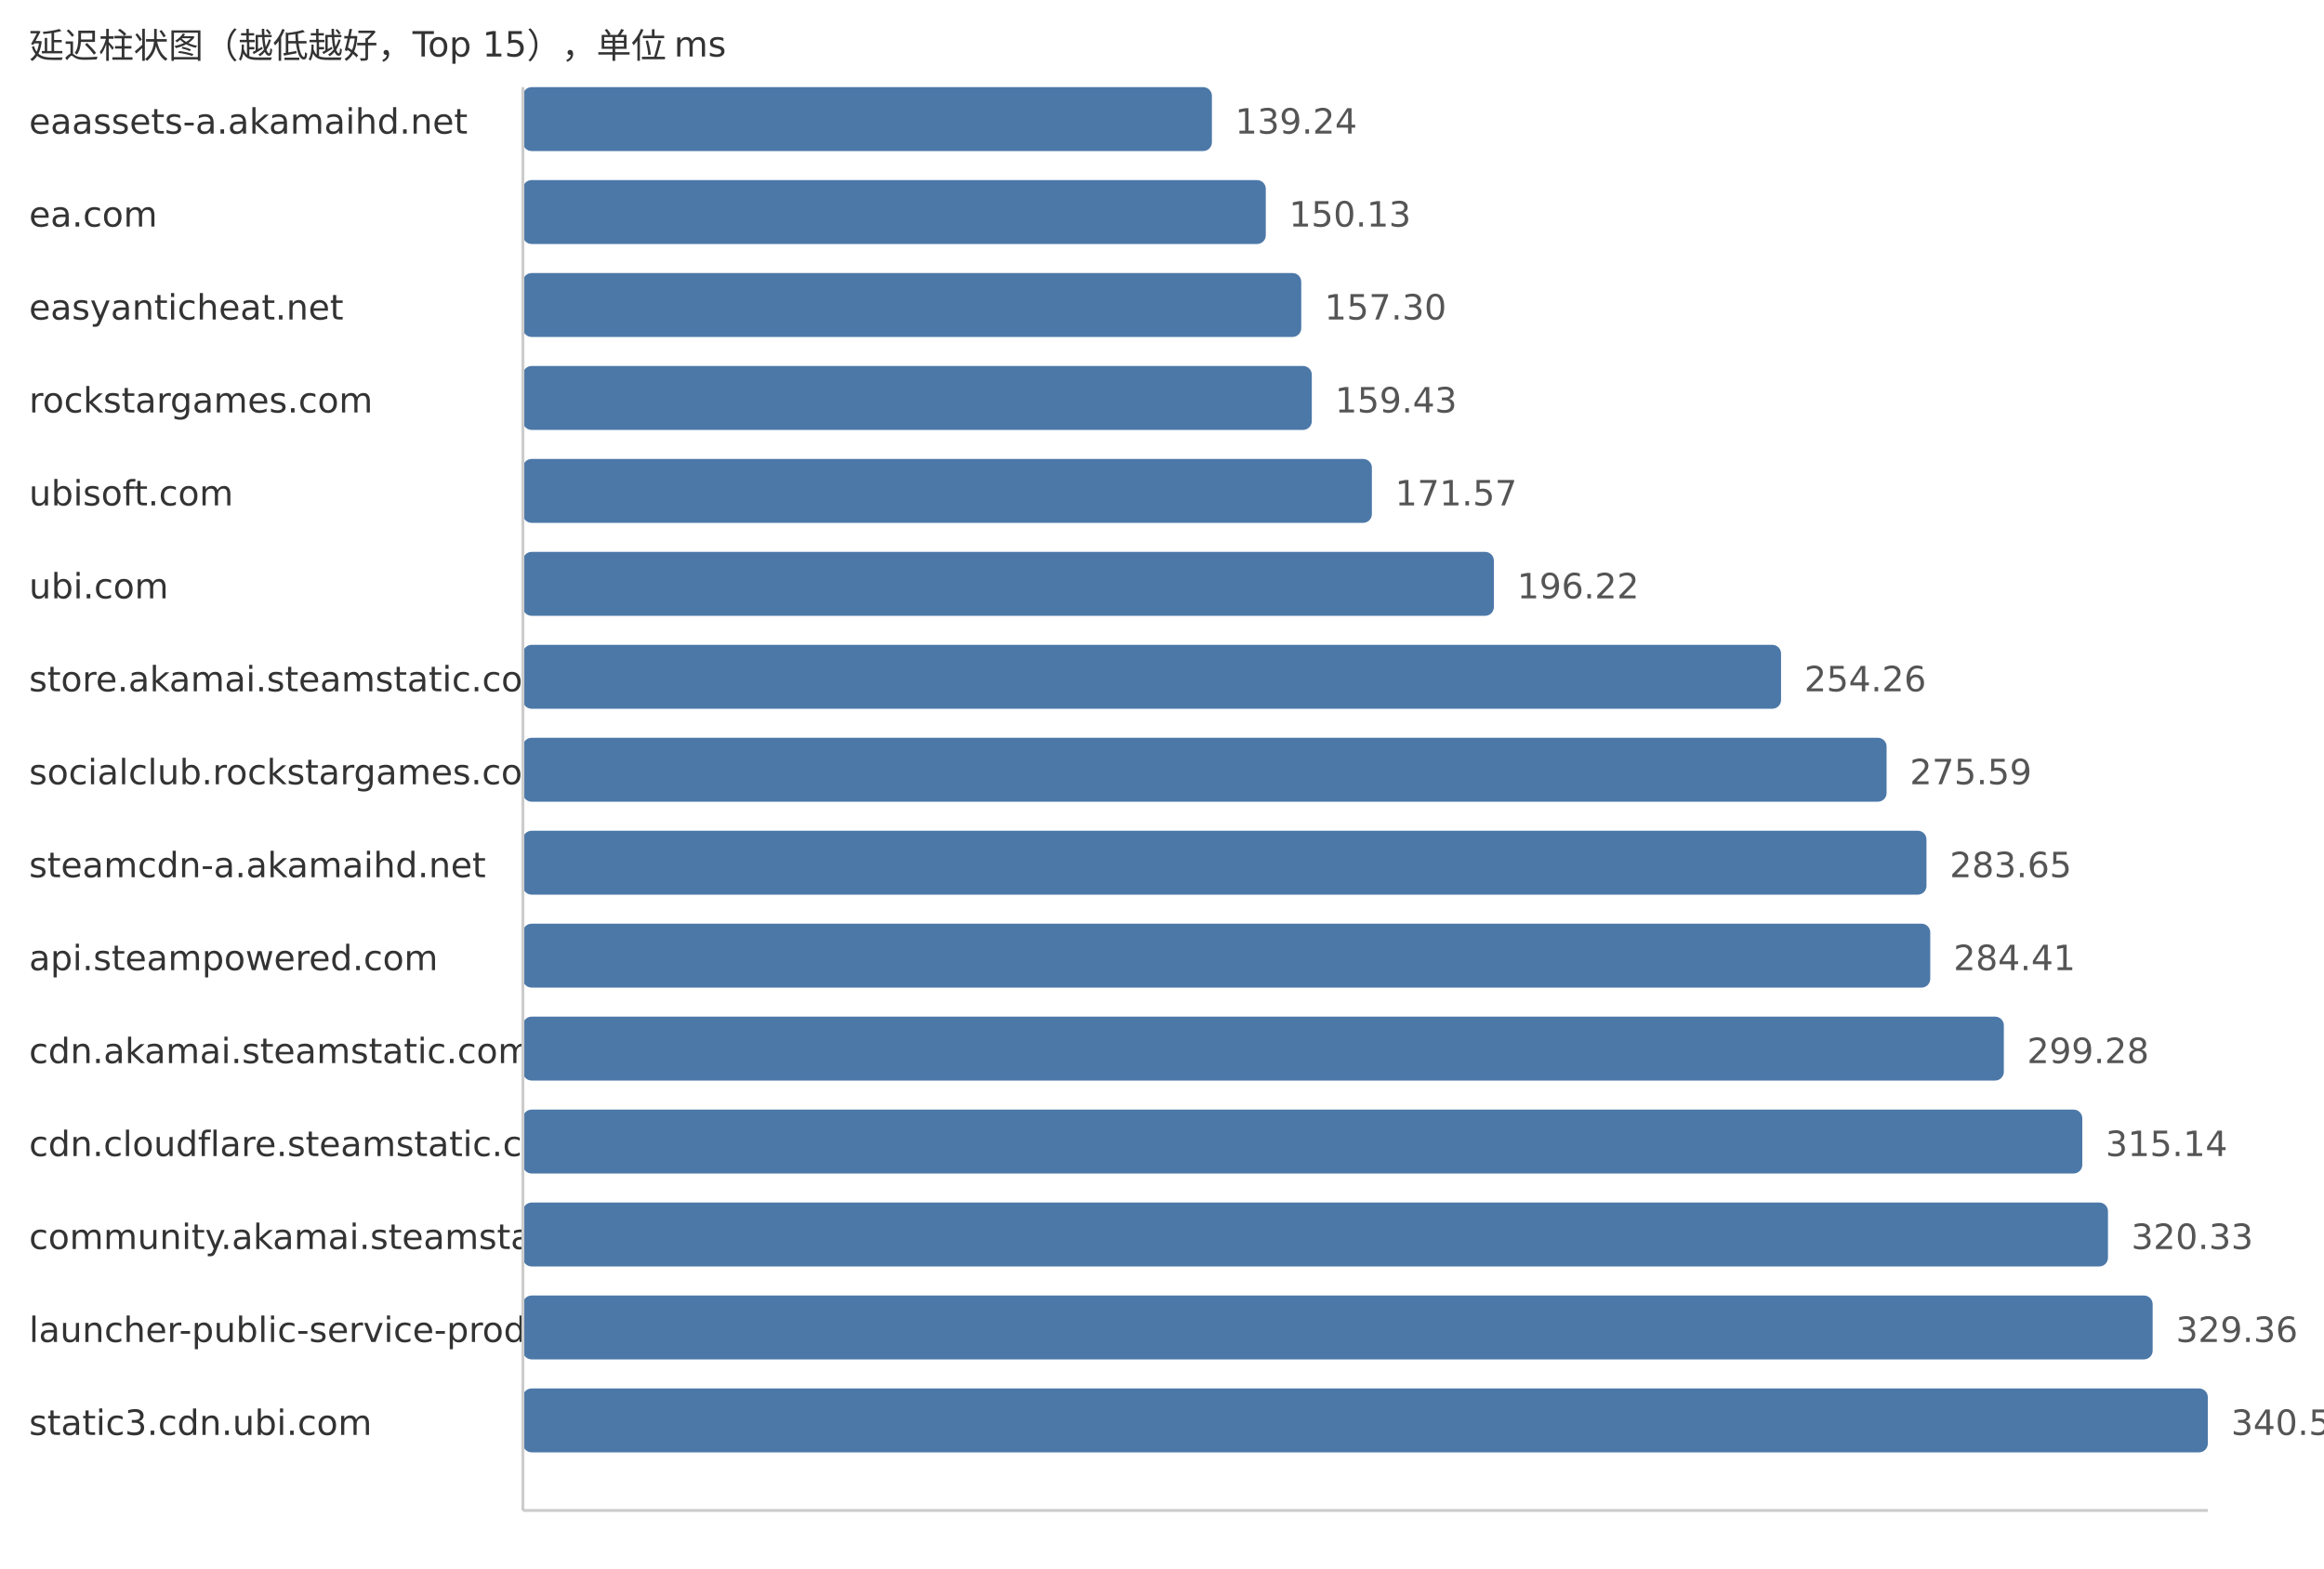
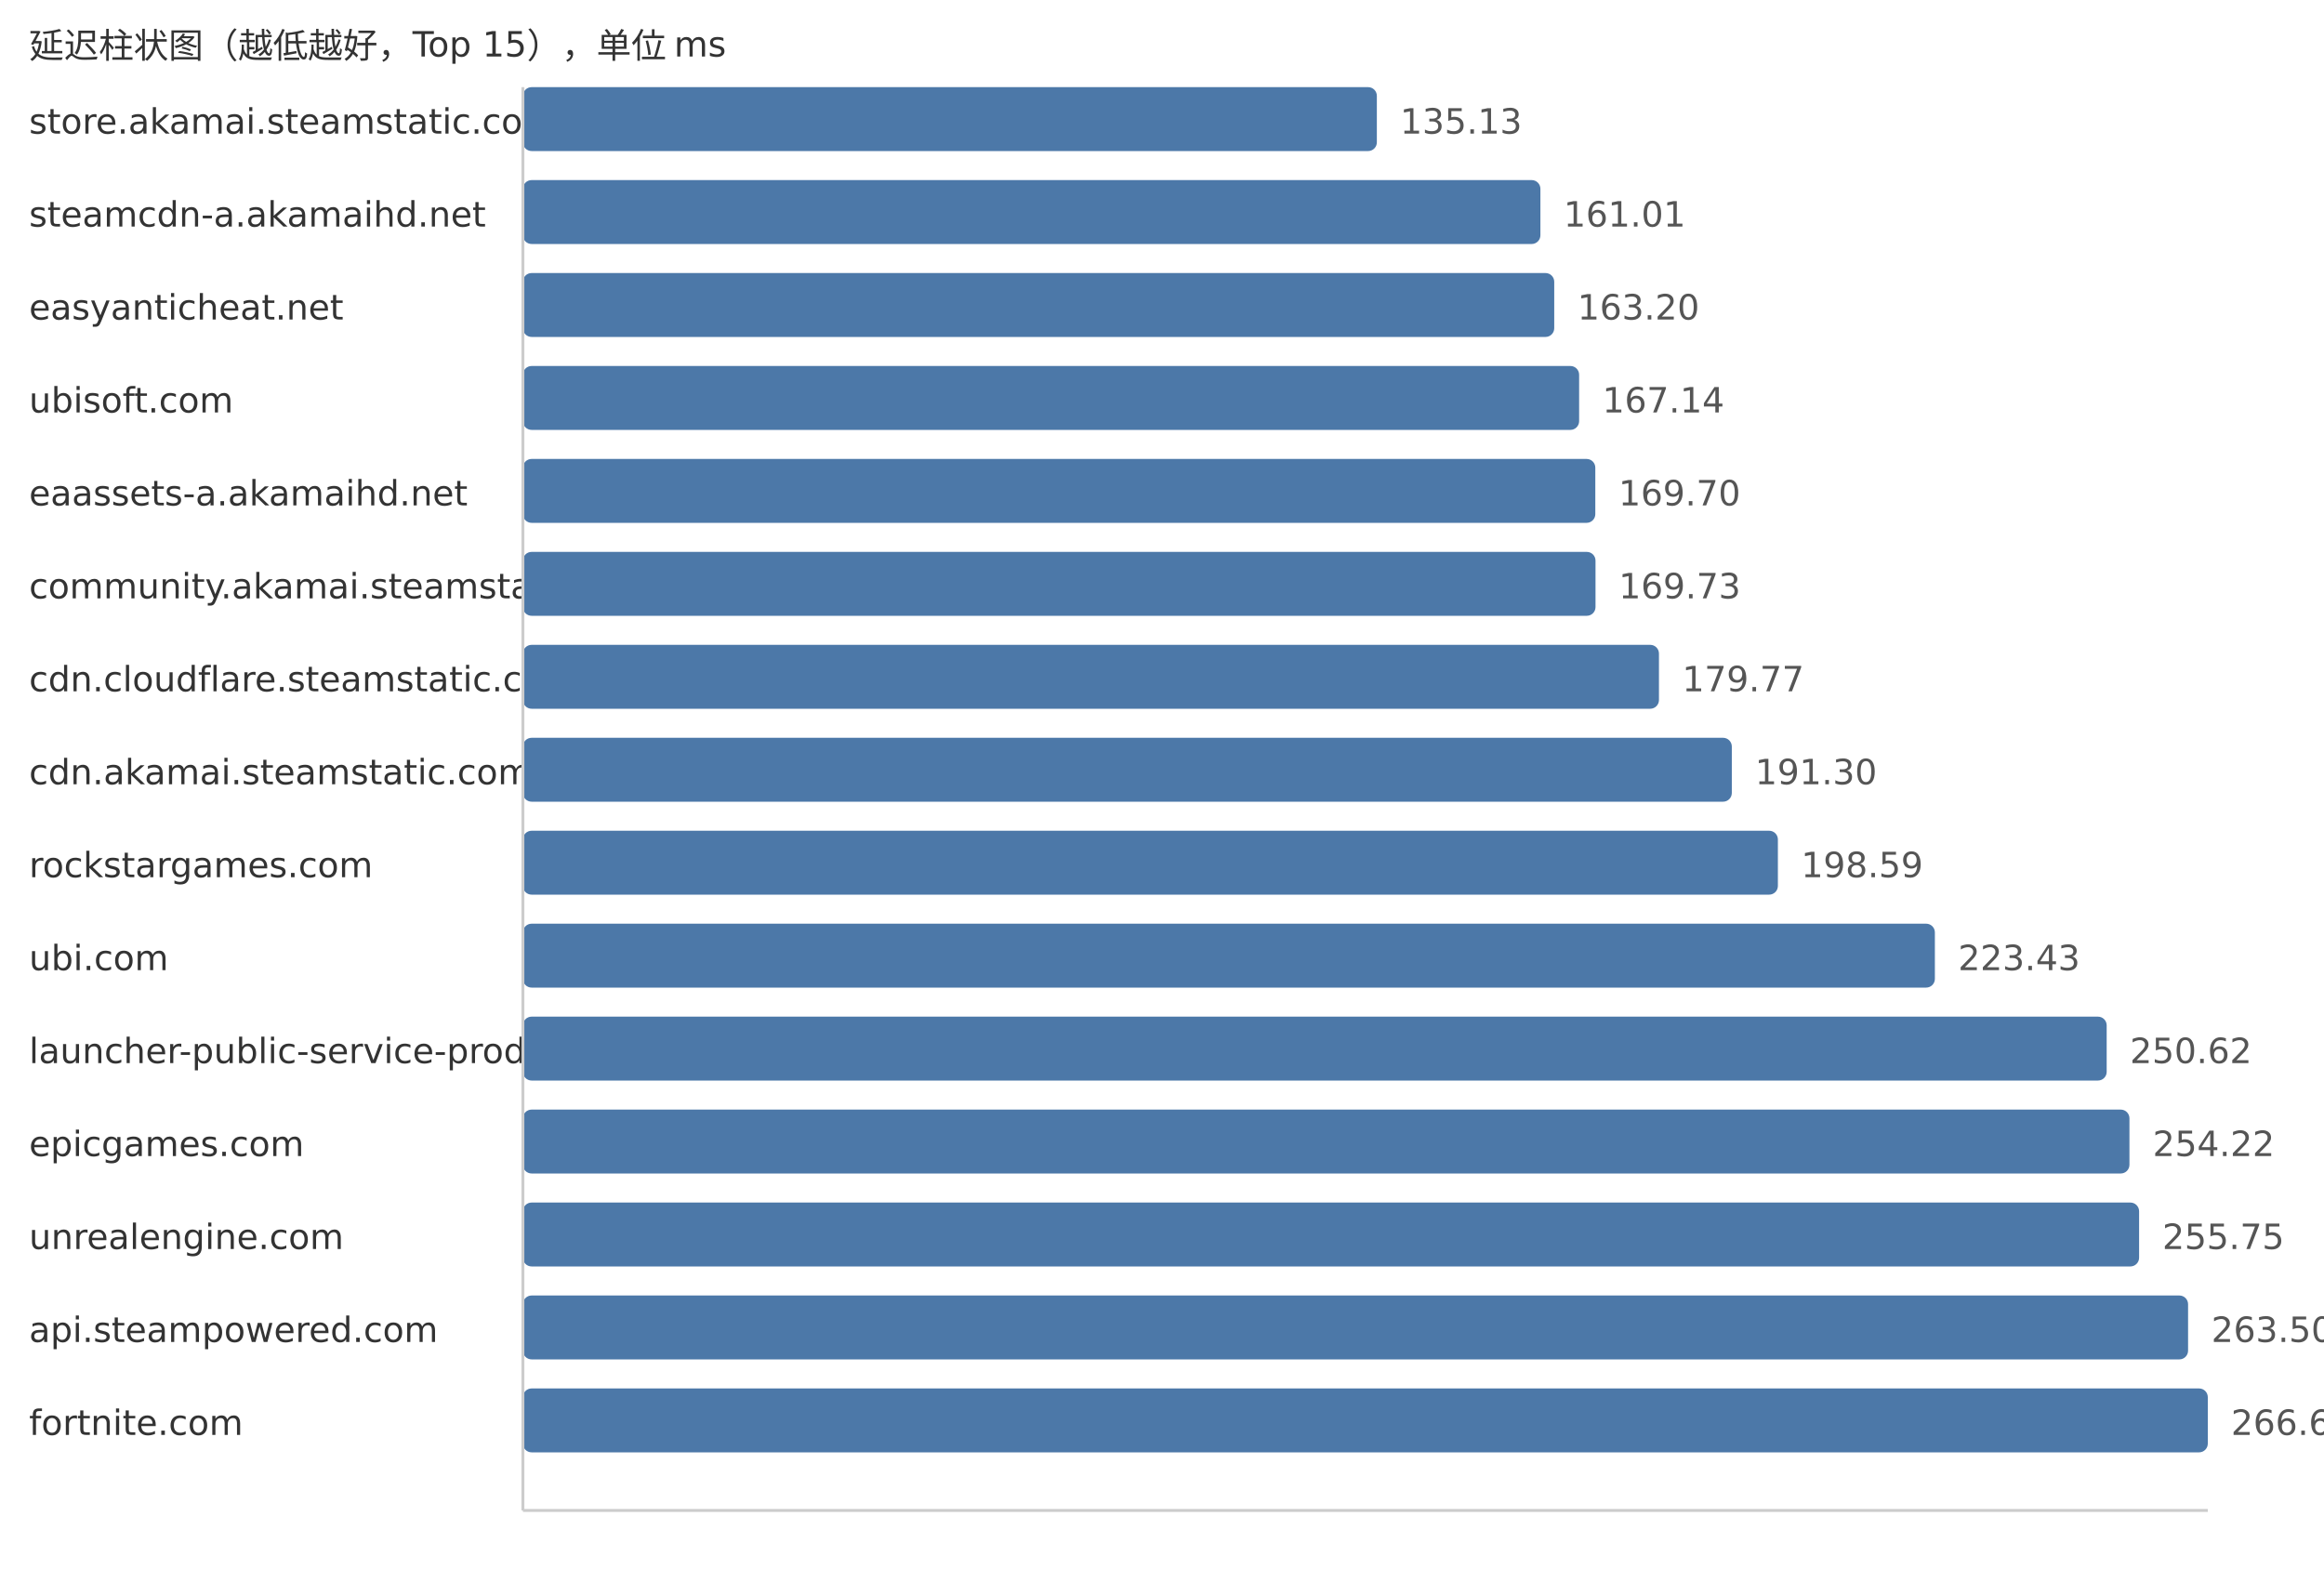
<svg xmlns="http://www.w3.org/2000/svg" width="800" height="540">
  <style> .label{font-family:DejaVu Sans,Verdana,Geneva,sans-serif;font-size:12px;fill:#333} .value{font-family:DejaVu Sans,Verdana,Geneva,sans-serif;font-size:12px;fill:#555} </style>
  <text x="10" y="20" class="label">延迟柱状图（越低越好，Top 15），单位 ms</text>
-   <text x="10" y="46" class="label">eaassets-a.akamaihd.net</text>
-   <rect x="180" y="30" width="237.18" height="22" fill="#4c78a8" rx="3" />
-   <text x="425.18" y="46" class="value">139.24</text>
-   <text x="10" y="78" class="label">ea.com</text>
-   <rect x="180" y="62" width="255.73" height="22" fill="#4c78a8" rx="3" />
-   <text x="443.73" y="78" class="value">150.13</text>
+   <text x="10" y="46" class="label">store.akamai.steamstatic.com</text>
+   <rect x="180" y="30" width="293.96" height="22" fill="#4c78a8" rx="3" />
+   <text x="481.96" y="46" class="value">135.13</text>
+   <text x="10" y="78" class="label">steamcdn-a.akamaihd.net</text>
+   <rect x="180" y="62" width="350.26" height="22" fill="#4c78a8" rx="3" />
+   <text x="538.26" y="78" class="value">161.01</text>
  <text x="10" y="110" class="label">easyanticheat.net</text>
-   <rect x="180" y="94" width="267.94" height="22" fill="#4c78a8" rx="3" />
-   <text x="455.94" y="110" class="value">157.30</text>
-   <text x="10" y="142" class="label">rockstargames.com</text>
-   <rect x="180" y="126" width="271.57" height="22" fill="#4c78a8" rx="3" />
-   <text x="459.57" y="142" class="value">159.43</text>
-   <text x="10" y="174" class="label">ubisoft.com</text>
-   <rect x="180" y="158" width="292.25" height="22" fill="#4c78a8" rx="3" />
-   <text x="480.25" y="174" class="value">171.57</text>
-   <text x="10" y="206" class="label">ubi.com</text>
-   <rect x="180" y="190" width="334.24" height="22" fill="#4c78a8" rx="3" />
-   <text x="522.24" y="206" class="value">196.22</text>
-   <text x="10" y="238" class="label">store.akamai.steamstatic.com</text>
-   <rect x="180" y="222" width="433.1" height="22" fill="#4c78a8" rx="3" />
-   <text x="621.1" y="238" class="value">254.26</text>
-   <text x="10" y="270" class="label">socialclub.rockstargames.com</text>
-   <rect x="180" y="254" width="469.43" height="22" fill="#4c78a8" rx="3" />
-   <text x="657.43" y="270" class="value">275.59</text>
-   <text x="10" y="302" class="label">steamcdn-a.akamaihd.net</text>
-   <rect x="180" y="286" width="483.16" height="22" fill="#4c78a8" rx="3" />
-   <text x="671.16" y="302" class="value">283.65</text>
-   <text x="10" y="334" class="label">api.steampowered.com</text>
-   <rect x="180" y="318" width="484.46" height="22" fill="#4c78a8" rx="3" />
-   <text x="672.46" y="334" class="value">284.41</text>
-   <text x="10" y="366" class="label">cdn.akamai.steamstatic.com</text>
-   <rect x="180" y="350" width="509.79" height="22" fill="#4c78a8" rx="3" />
-   <text x="697.79" y="366" class="value">299.28</text>
-   <text x="10" y="398" class="label">cdn.cloudflare.steamstatic.com</text>
-   <rect x="180" y="382" width="536.8" height="22" fill="#4c78a8" rx="3" />
-   <text x="724.8" y="398" class="value">315.14</text>
-   <text x="10" y="430" class="label">community.akamai.steamstatic.com</text>
-   <rect x="180" y="414" width="545.64" height="22" fill="#4c78a8" rx="3" />
-   <text x="733.64" y="430" class="value">320.33</text>
-   <text x="10" y="462" class="label">launcher-public-service-prod06.ol.epicgames.com</text>
-   <rect x="180" y="446" width="561.02" height="22" fill="#4c78a8" rx="3" />
-   <text x="749.02" y="462" class="value">329.36</text>
-   <text x="10" y="494" class="label">static3.cdn.ubi.com</text>
+   <rect x="180" y="94" width="355.02" height="22" fill="#4c78a8" rx="3" />
+   <text x="543.02" y="110" class="value">163.20</text>
+   <text x="10" y="142" class="label">ubisoft.com</text>
+   <rect x="180" y="126" width="363.59" height="22" fill="#4c78a8" rx="3" />
+   <text x="551.59" y="142" class="value">167.14</text>
+   <text x="10" y="174" class="label">eaassets-a.akamaihd.net</text>
+   <rect x="180" y="158" width="369.16" height="22" fill="#4c78a8" rx="3" />
+   <text x="557.16" y="174" class="value">169.70</text>
+   <text x="10" y="206" class="label">community.akamai.steamstatic.com</text>
+   <rect x="180" y="190" width="369.23" height="22" fill="#4c78a8" rx="3" />
+   <text x="557.23" y="206" class="value">169.73</text>
+   <text x="10" y="238" class="label">cdn.cloudflare.steamstatic.com</text>
+   <rect x="180" y="222" width="391.07" height="22" fill="#4c78a8" rx="3" />
+   <text x="579.07" y="238" class="value">179.77</text>
+   <text x="10" y="270" class="label">cdn.akamai.steamstatic.com</text>
+   <rect x="180" y="254" width="416.15" height="22" fill="#4c78a8" rx="3" />
+   <text x="604.15" y="270" class="value">191.30</text>
+   <text x="10" y="302" class="label">rockstargames.com</text>
+   <rect x="180" y="286" width="432.01" height="22" fill="#4c78a8" rx="3" />
+   <text x="620.01" y="302" class="value">198.59</text>
+   <text x="10" y="334" class="label">ubi.com</text>
+   <rect x="180" y="318" width="486.05" height="22" fill="#4c78a8" rx="3" />
+   <text x="674.05" y="334" class="value">223.43</text>
+   <text x="10" y="366" class="label">launcher-public-service-prod06.ol.epicgames.com</text>
+   <rect x="180" y="350" width="545.19" height="22" fill="#4c78a8" rx="3" />
+   <text x="733.19" y="366" class="value">250.62</text>
+   <text x="10" y="398" class="label">epicgames.com</text>
+   <rect x="180" y="382" width="553.03" height="22" fill="#4c78a8" rx="3" />
+   <text x="741.03" y="398" class="value">254.22</text>
+   <text x="10" y="430" class="label">unrealengine.com</text>
+   <rect x="180" y="414" width="556.35" height="22" fill="#4c78a8" rx="3" />
+   <text x="744.35" y="430" class="value">255.75</text>
+   <text x="10" y="462" class="label">api.steampowered.com</text>
+   <rect x="180" y="446" width="573.21" height="22" fill="#4c78a8" rx="3" />
+   <text x="761.21" y="462" class="value">263.50</text>
+   <text x="10" y="494" class="label">fortnite.com</text>
  <rect x="180" y="478" width="580.0" height="22" fill="#4c78a8" rx="3" />
-   <text x="768.0" y="494" class="value">340.50</text>
+   <text x="768.0" y="494" class="value">266.62</text>
  <line x1="180" y1="30" x2="180" y2="520" stroke="#ccc" />
  <line x1="180" y1="520" x2="760" y2="520" stroke="#ccc" />
</svg>
